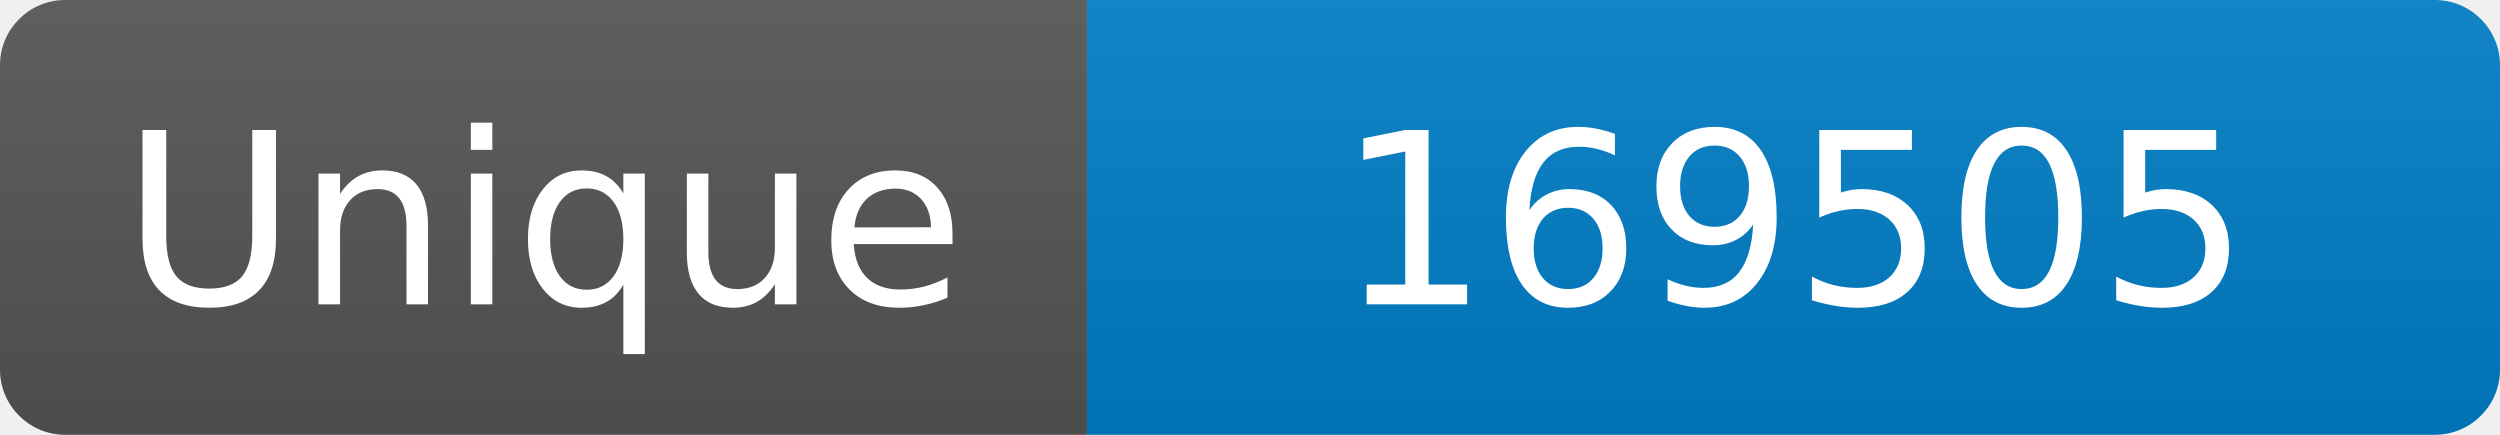
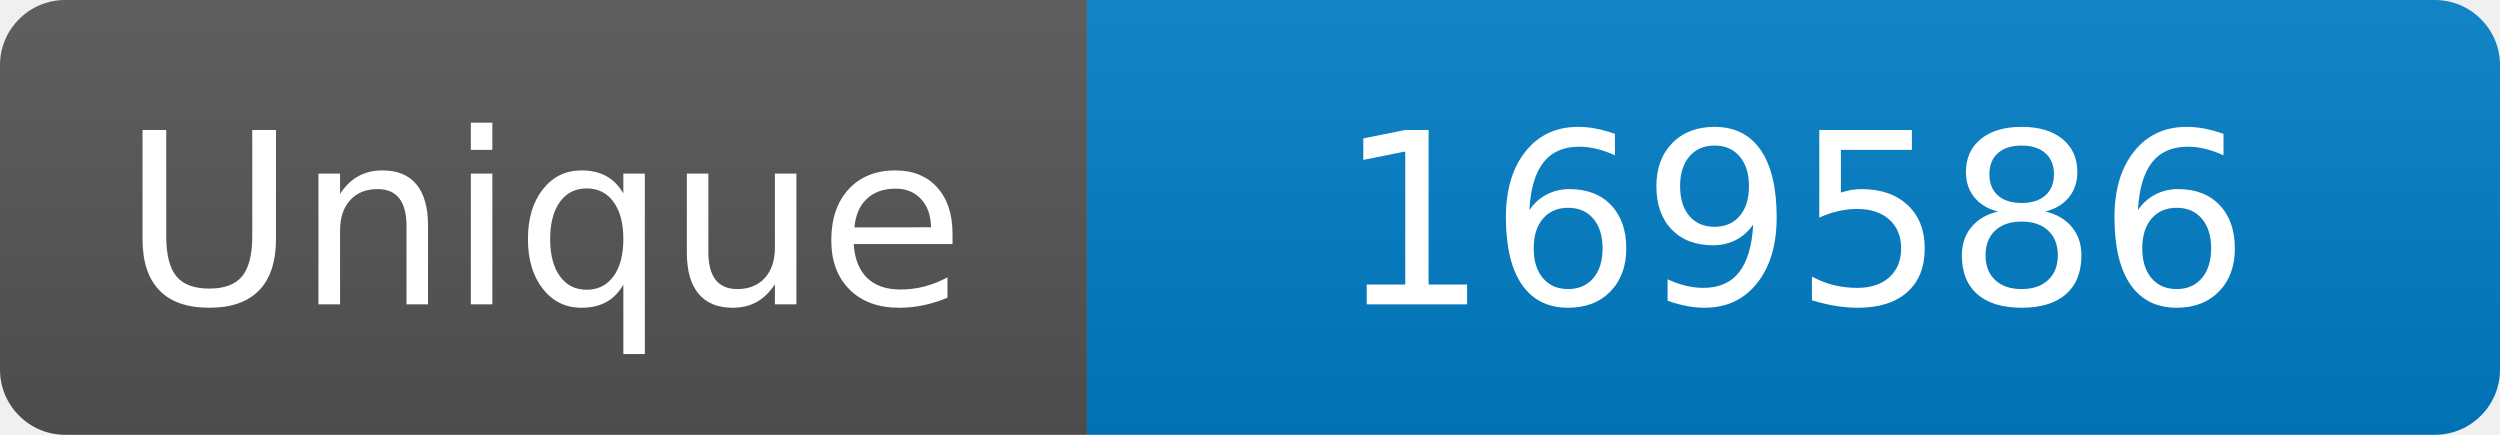
<svg xmlns="http://www.w3.org/2000/svg" width="115" height="20" role="img" aria-label="Maintained?: yes">
  <linearGradient id="s" x2="0" y2="100%">
    <stop offset="0" stop-color="#bbb" stop-opacity=".1" />
    <stop offset="1" stop-opacity=".1" />
  </linearGradient>
  <clipPath id="r">
    <rect width="115" height="20" rx="3" fill="#fff" />
  </clipPath>
  <g clip-path="url(#r)">
    <rect width="50" height="20" fill="#555" />
    <rect x="50" width="160" height="20" fill="#007ec6" />
    <rect width="115" height="20" fill="url(#s)" />
  </g>
  <g fill="#fff" text-anchor="middle" font-family="Verdana,Geneva,DejaVu Sans,sans-serif" font-size="110">
    <text x="250" y="140" transform="scale(.1)" fill="#fff">Unique</text>
-     <text x="825" y="140" transform="scale(.1)" fill="#fff">169505</text>
+     <text x="825" y="140" transform="scale(.1)" fill="#fff">169586</text>
  </g>
</svg>
